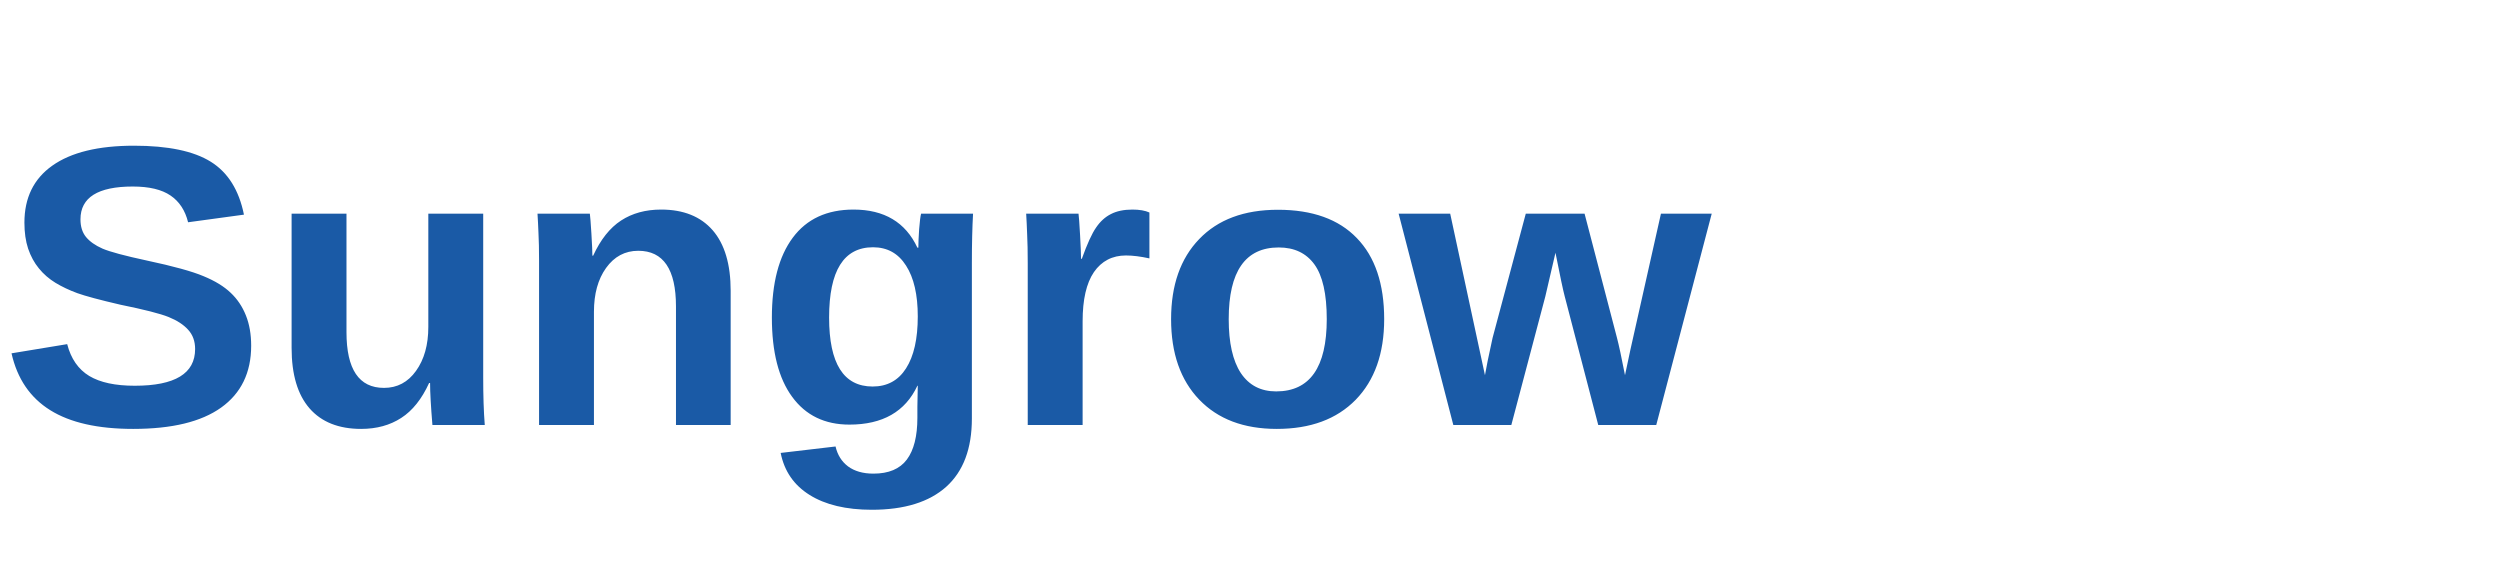
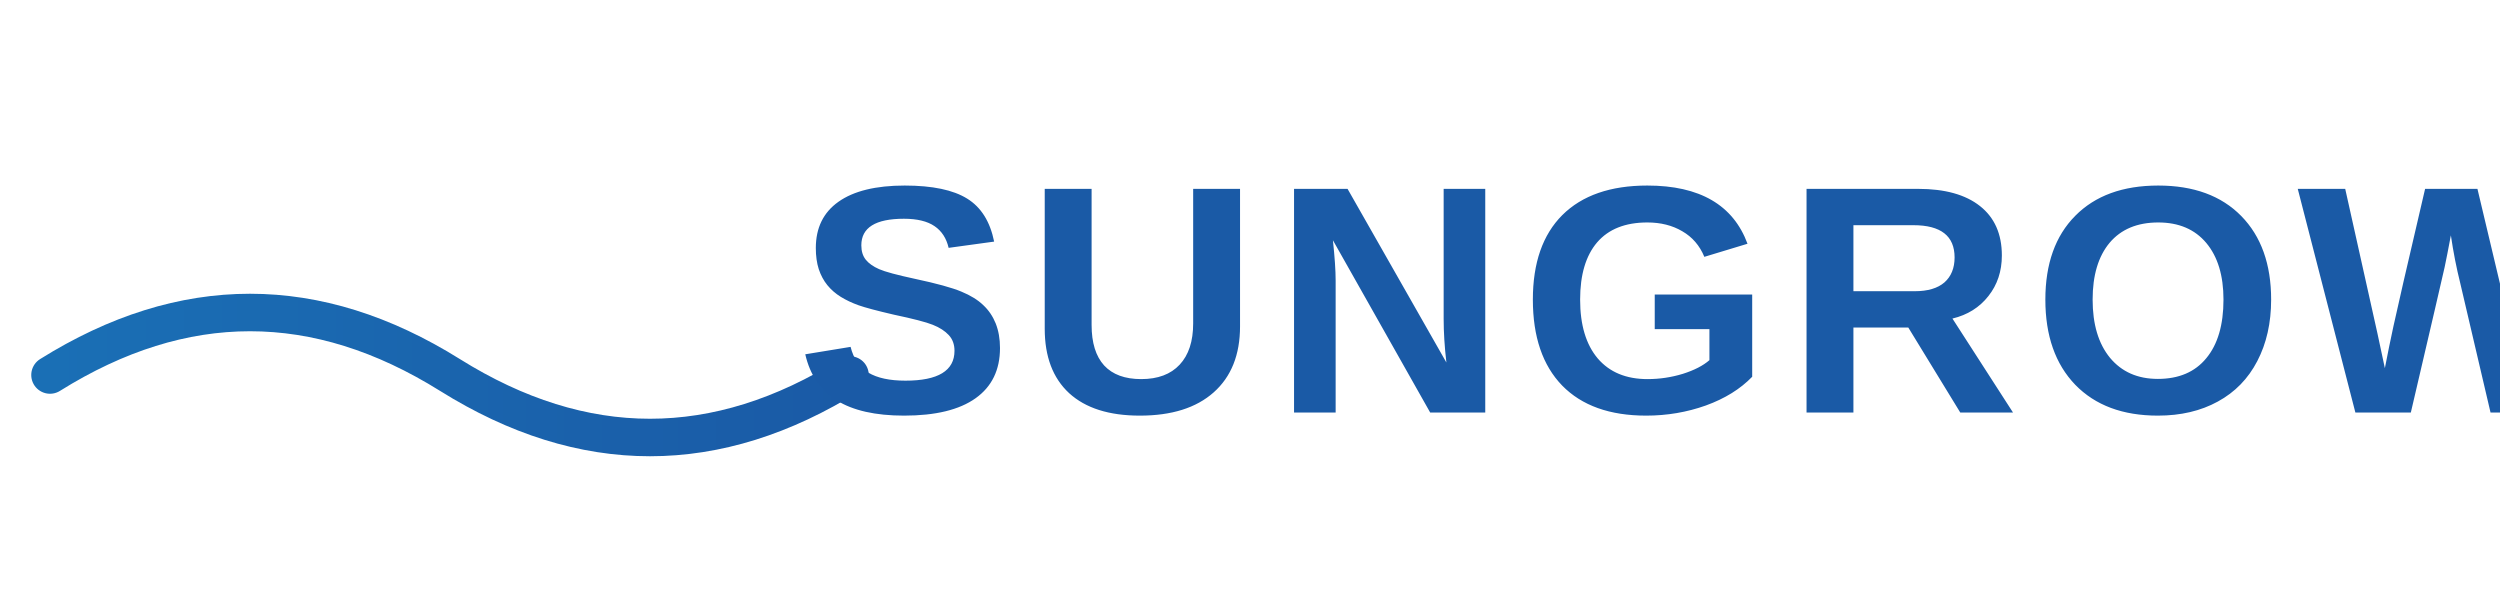
- <svg xmlns="http://www.w3.org/2000/svg" viewBox="0 0 200 45">
-   <text x="0" y="34" font-family="Arial,Helvetica,sans-serif" font-size="32" font-weight="bold" fill="#1a5aa6">Sungrow</text>
+ <svg xmlns="http://www.w3.org/2000/svg" viewBox="0 0 200 48">
+   <defs>
+     <linearGradient id="sg" x1="0" y1="0" x2="1" y2="0">
+       <stop offset="0%" stop-color="#1a6fb5" />
+       <stop offset="100%" stop-color="#1a5aa6" />
+     </linearGradient>
+   </defs>
+   <path d="M4 30 Q20 20 36 30 Q52 40 68 30" fill="none" stroke="url(#sg)" stroke-width="3" stroke-linecap="round" />
+   <text x="136" y="33" text-anchor="middle" font-family="Arial,sans-serif" font-size="26" font-weight="700" fill="#1a5aa6" letter-spacing="1">SUNGROW</text>
</svg>
